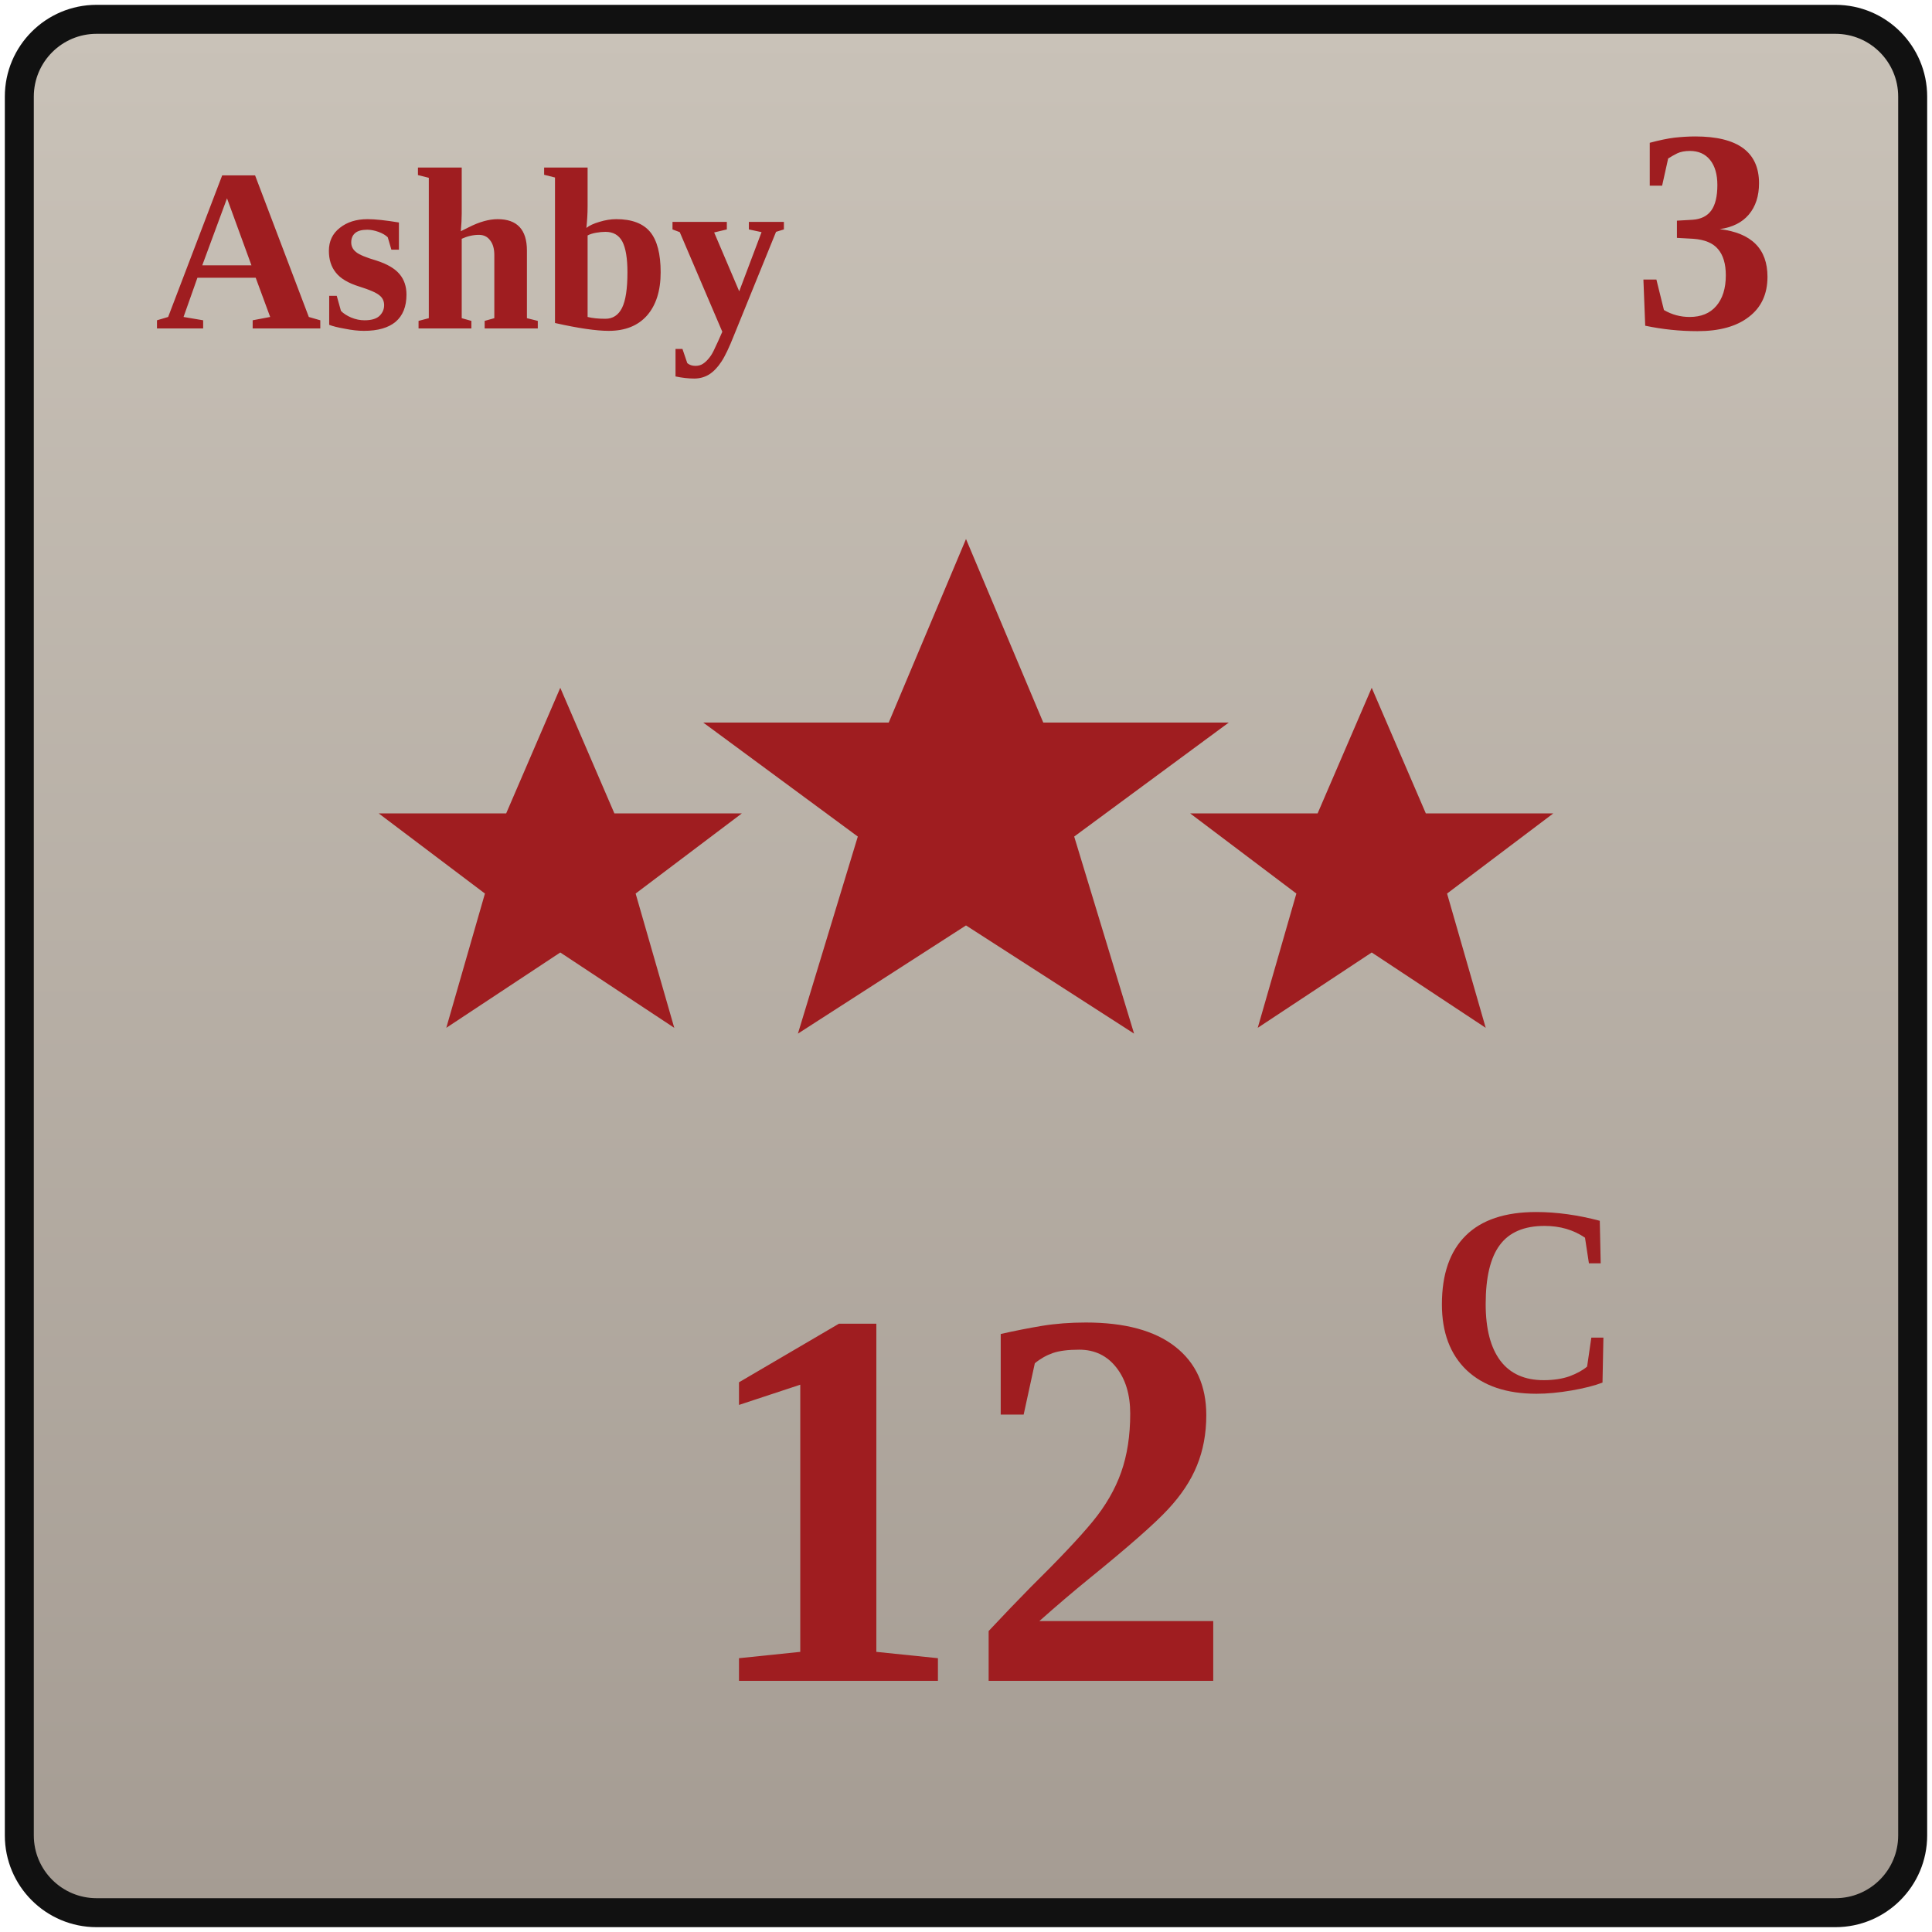
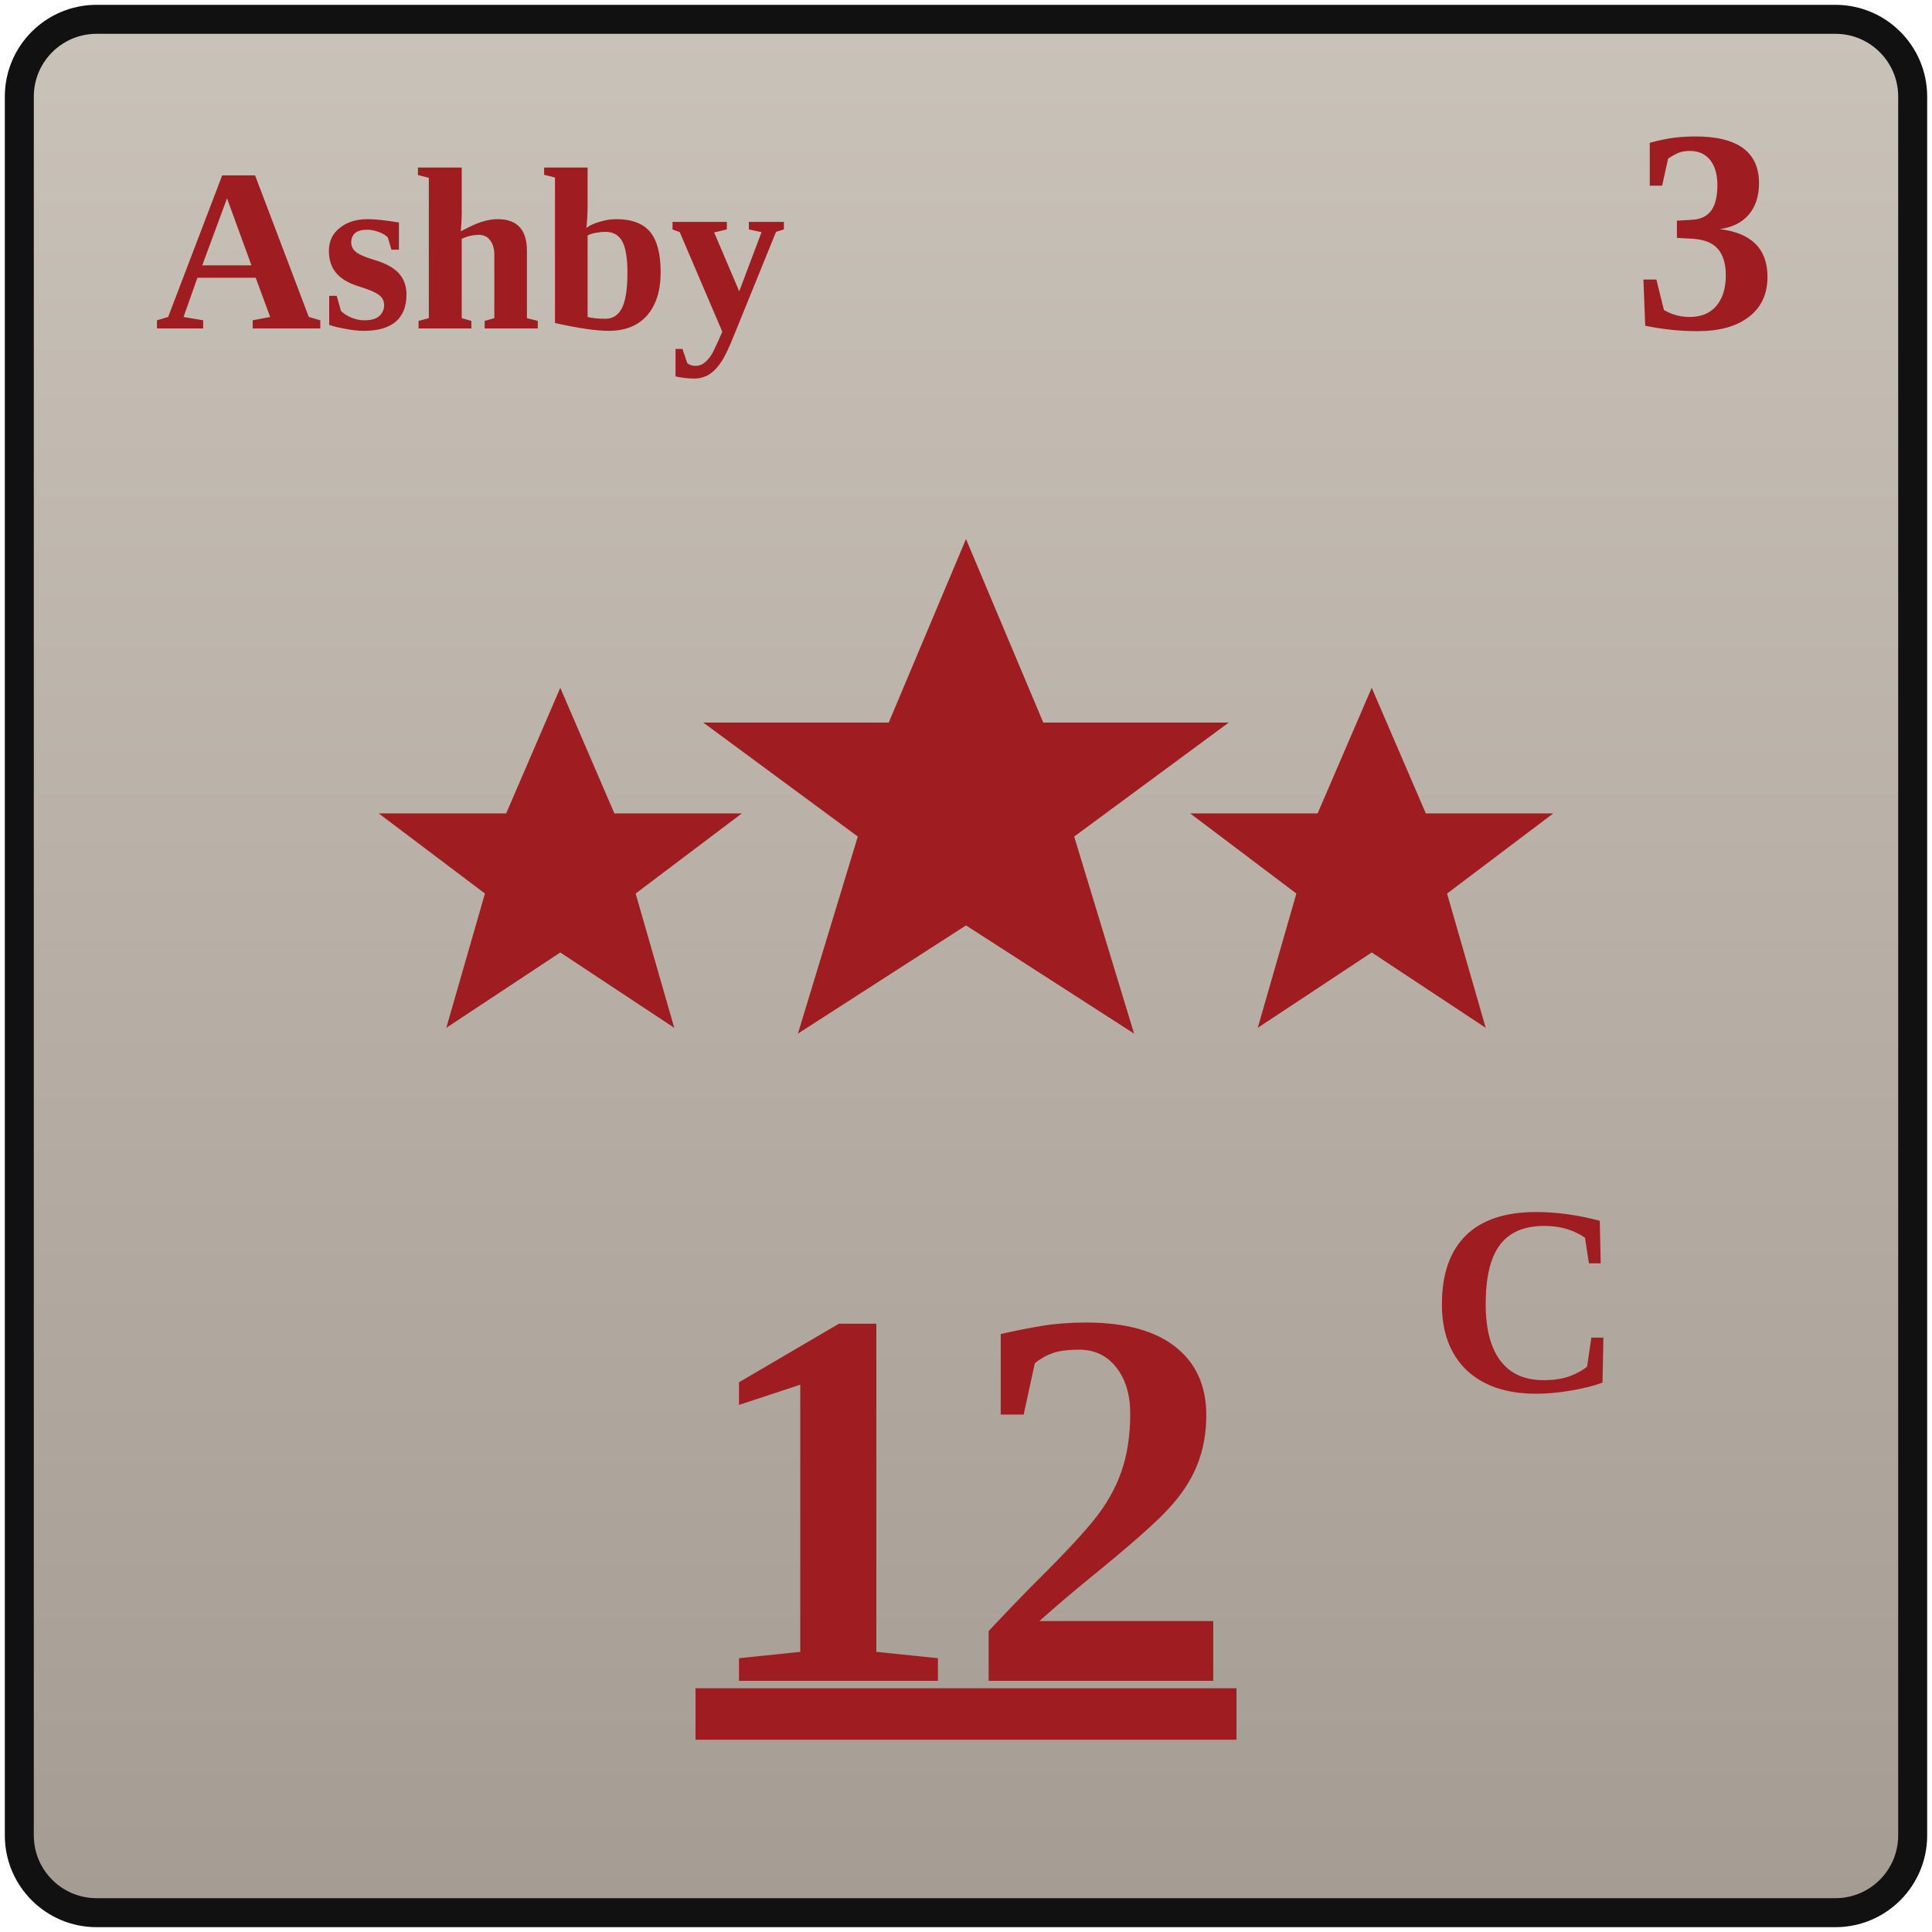
<svg xmlns="http://www.w3.org/2000/svg" width="100" height="100" viewBox="0 0 100 100">
  <defs>
    <linearGradient id="confederateGray" x1="0" y1="0" x2="0" y2="1">
      <stop offset="0%" stop-color="#c9c2b8" />
      <stop offset="100%" stop-color="#a59c93" />
    </linearGradient>
    <polygon id="starSmall" points="0,-9.4 2.8,-2.9 9.4,-2.9 3.9,1.25 5.9,8.2 0,4.3 -5.9,8.2 -3.9,1.25 -9.4,-2.9 -2.8,-2.9" />
    <polygon id="starLarge" points="0,-13.6 4,-4.1 13.6,-4.1 5.6,1.8 8.7,12 0,6.4 -8.7,12 -5.6,1.8 -13.6,-4.1 -4,-4.1" />
  </defs>
  <rect x="1" y="1" width="98" height="98" rx="4" fill="url(#confederateGray)" stroke="#111111" stroke-width="1.5" />
  <text x="8" y="17" font-family="Georgia, 'Times New Roman', serif" font-size="12" fill="#9f1d20" font-weight="700">Ashby</text>
  <text x="92" y="17" text-anchor="end" font-family="Georgia, 'Times New Roman', serif" font-size="15" fill="#9f1d20" font-weight="700">3</text>
  <g fill="#9f1d20">
    <use href="#starSmall" transform="translate(29 45)" />
    <use href="#starLarge" transform="translate(50 41.5)" />
    <use href="#starSmall" transform="translate(71 45)" />
  </g>
  <text x="79" y="72" text-anchor="middle" font-family="Georgia, 'Times New Roman', serif" font-size="14" fill="#9f1d20" font-weight="700">C</text>
-   <text x="50" y="87" text-anchor="middle" font-family="Georgia, 'Times New Roman', serif" font-size="28" fill="#9f1d20" font-weight="700">12</text>
+   <text x="50" y="87" text-anchor="middle" font-family="Georgia, 'Times New Roman', serif" font-size="28" fill="#9f1d20" font-weight="700" text-decoration="underline">12</text>
</svg>
